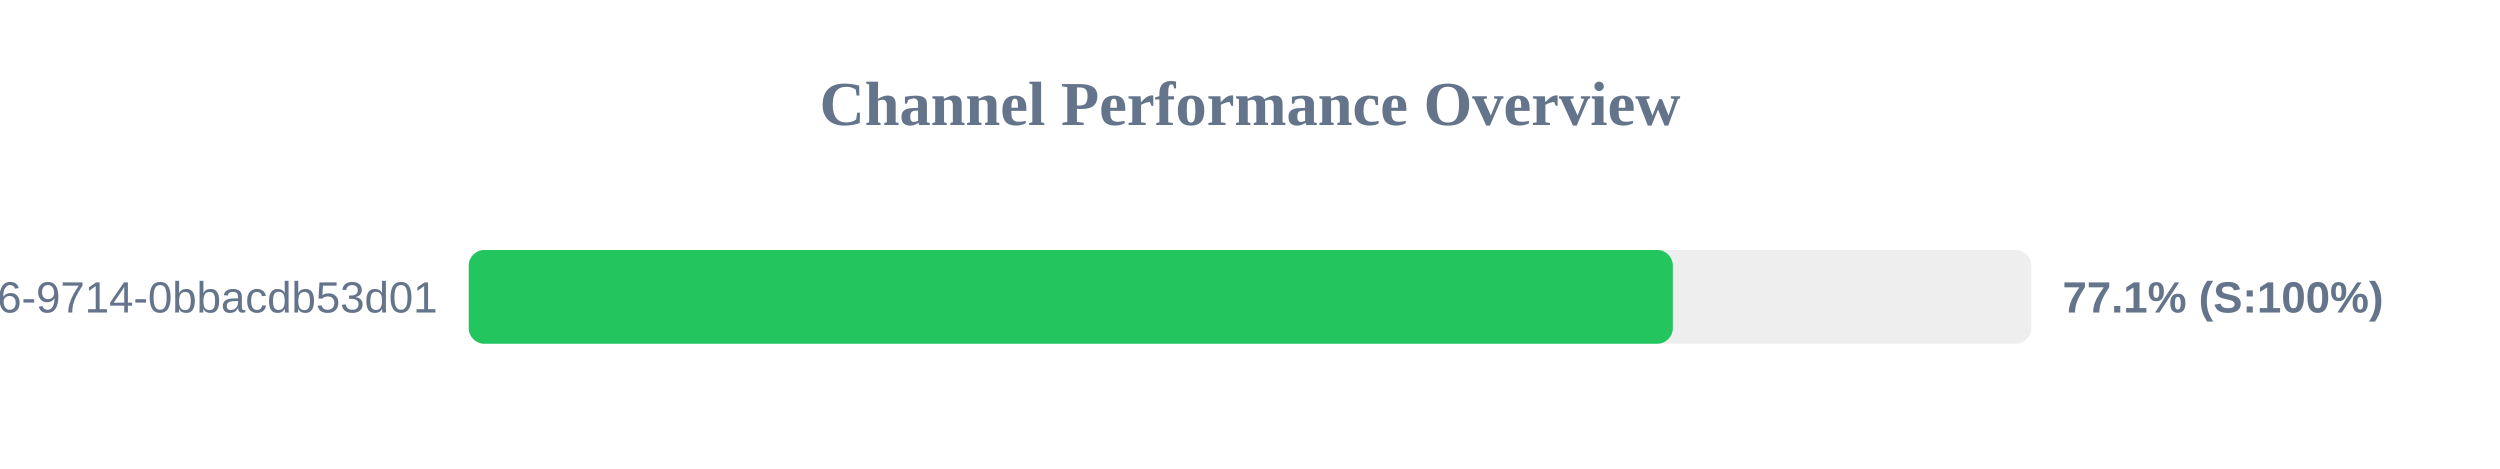
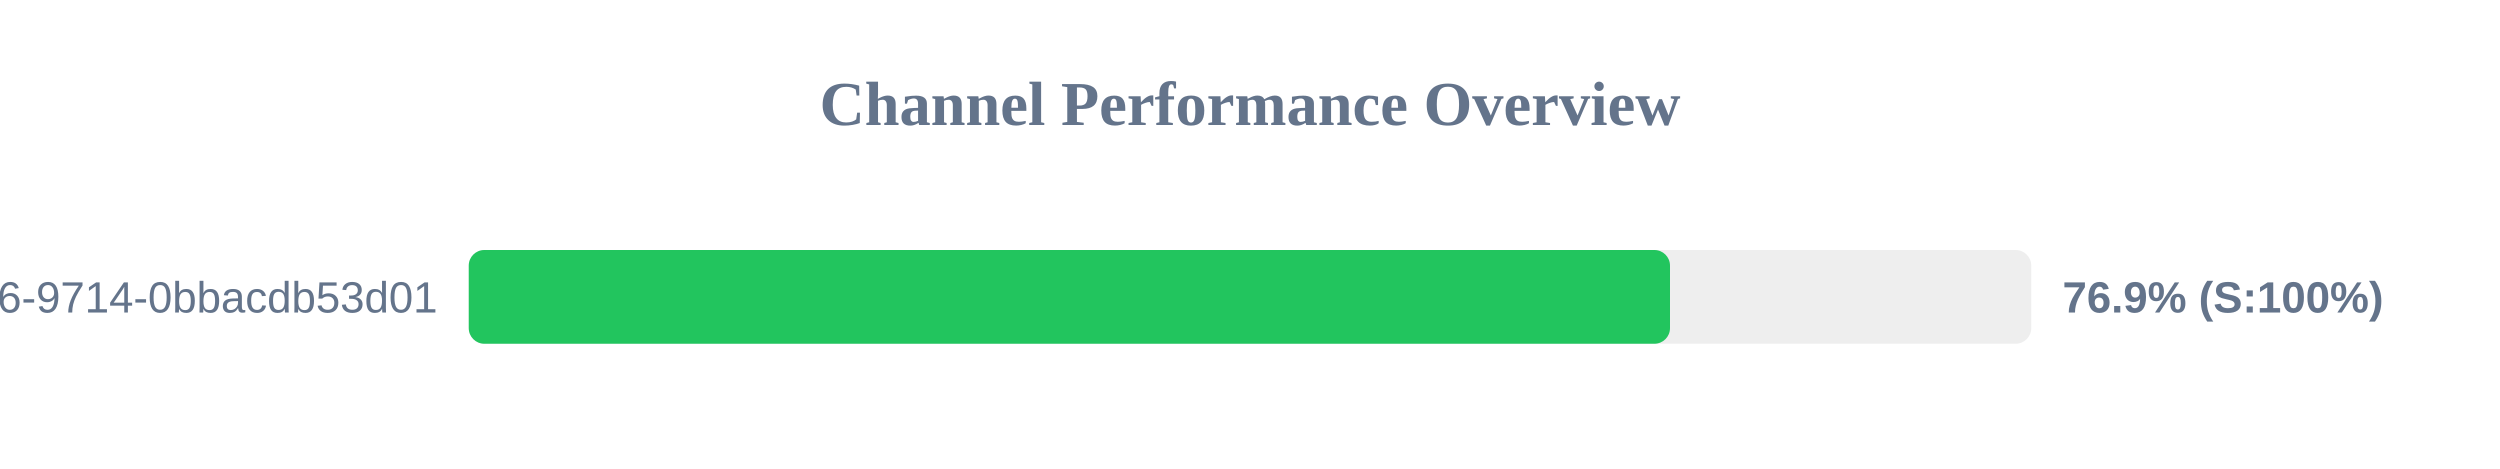
<svg xmlns="http://www.w3.org/2000/svg" width="800" height="150" version="1.1">
  <style>
        .row { font: 14px Arial; fill: #64748b; }
        .score { font: bold 14px Arial; fill: #64748b; }
    </style>
  <text x="400" y="40" text-anchor="middle" font-size="20px" font-weight="bold" fill="#64748b">Channel Performance Overview</text>
  <rect x="150" y="80" width="500" height="30" fill="#eee" rx="5" />
-   <rect x="150" y="80" width="385.3" height="30" fill="#22c55e" rx="5" />
+   <rect x="150" y="80" width="384.4" height="30" fill="#22c55e" rx="5" />
  <text x="140" y="100" text-anchor="end" class="row">?uuid=23125f6e-ec56-4c26-9714-0bbacdb53d01</text>
-   <text x="660" y="100" text-anchor="start" class="score">77.1% (S:100%)</text>
+   <text x="660" y="100" text-anchor="start" class="score">76.9% (S:100%)</text>
</svg>
